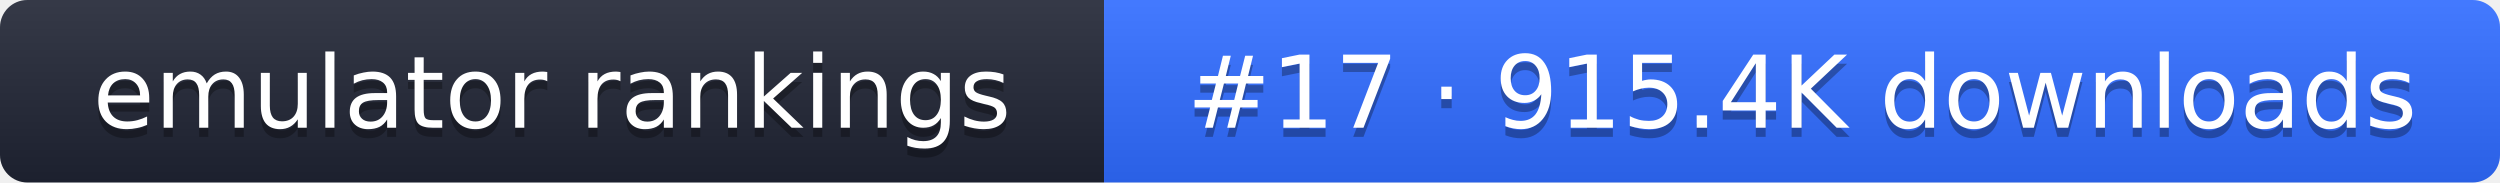
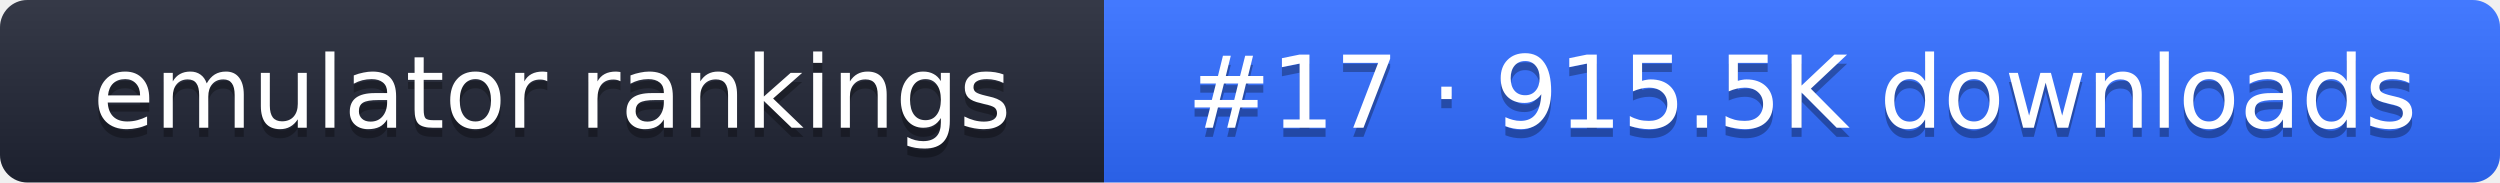
- <svg xmlns="http://www.w3.org/2000/svg" width="274" height="20" role="img" aria-label="emulator rankings: #17 · 915.4K downloads">
+ <svg xmlns="http://www.w3.org/2000/svg" width="274" height="20" role="img" aria-label="emulator rankings: #17 · 915.5K downloads">
  <linearGradient id="g" x2="0" y2="100%">
    <stop offset="0" stop-color="#fff" stop-opacity=".1" />
    <stop offset="1" stop-opacity=".1" />
  </linearGradient>
  <clipPath id="r">
    <rect width="274" height="20" rx="3" fill="#fff" />
  </clipPath>
  <g clip-path="url(#r)">
    <rect width="121" height="20" fill="#1f2433" />
    <rect x="121" width="153" height="20" fill="#2f6bff" />
    <rect width="274" height="20" fill="url(#g)" />
  </g>
  <g fill="#fff" text-anchor="middle" font-family="Verdana,DejaVu Sans,sans-serif" font-size="11">
    <text x="60.5" y="15" fill="#010101" fill-opacity=".3">emulator rankings</text>
    <text x="60.5" y="14">emulator rankings</text>
-     <text x="197.5" y="15" fill="#010101" fill-opacity=".3">#17 · 915.4K downloads</text>
-     <text x="197.5" y="14">#17 · 915.4K downloads</text>
+     <text x="197.5" y="15" fill="#010101" fill-opacity=".3">#17 · 915.5K downloads</text>
+     <text x="197.5" y="14">#17 · 915.5K downloads</text>
  </g>
</svg>
